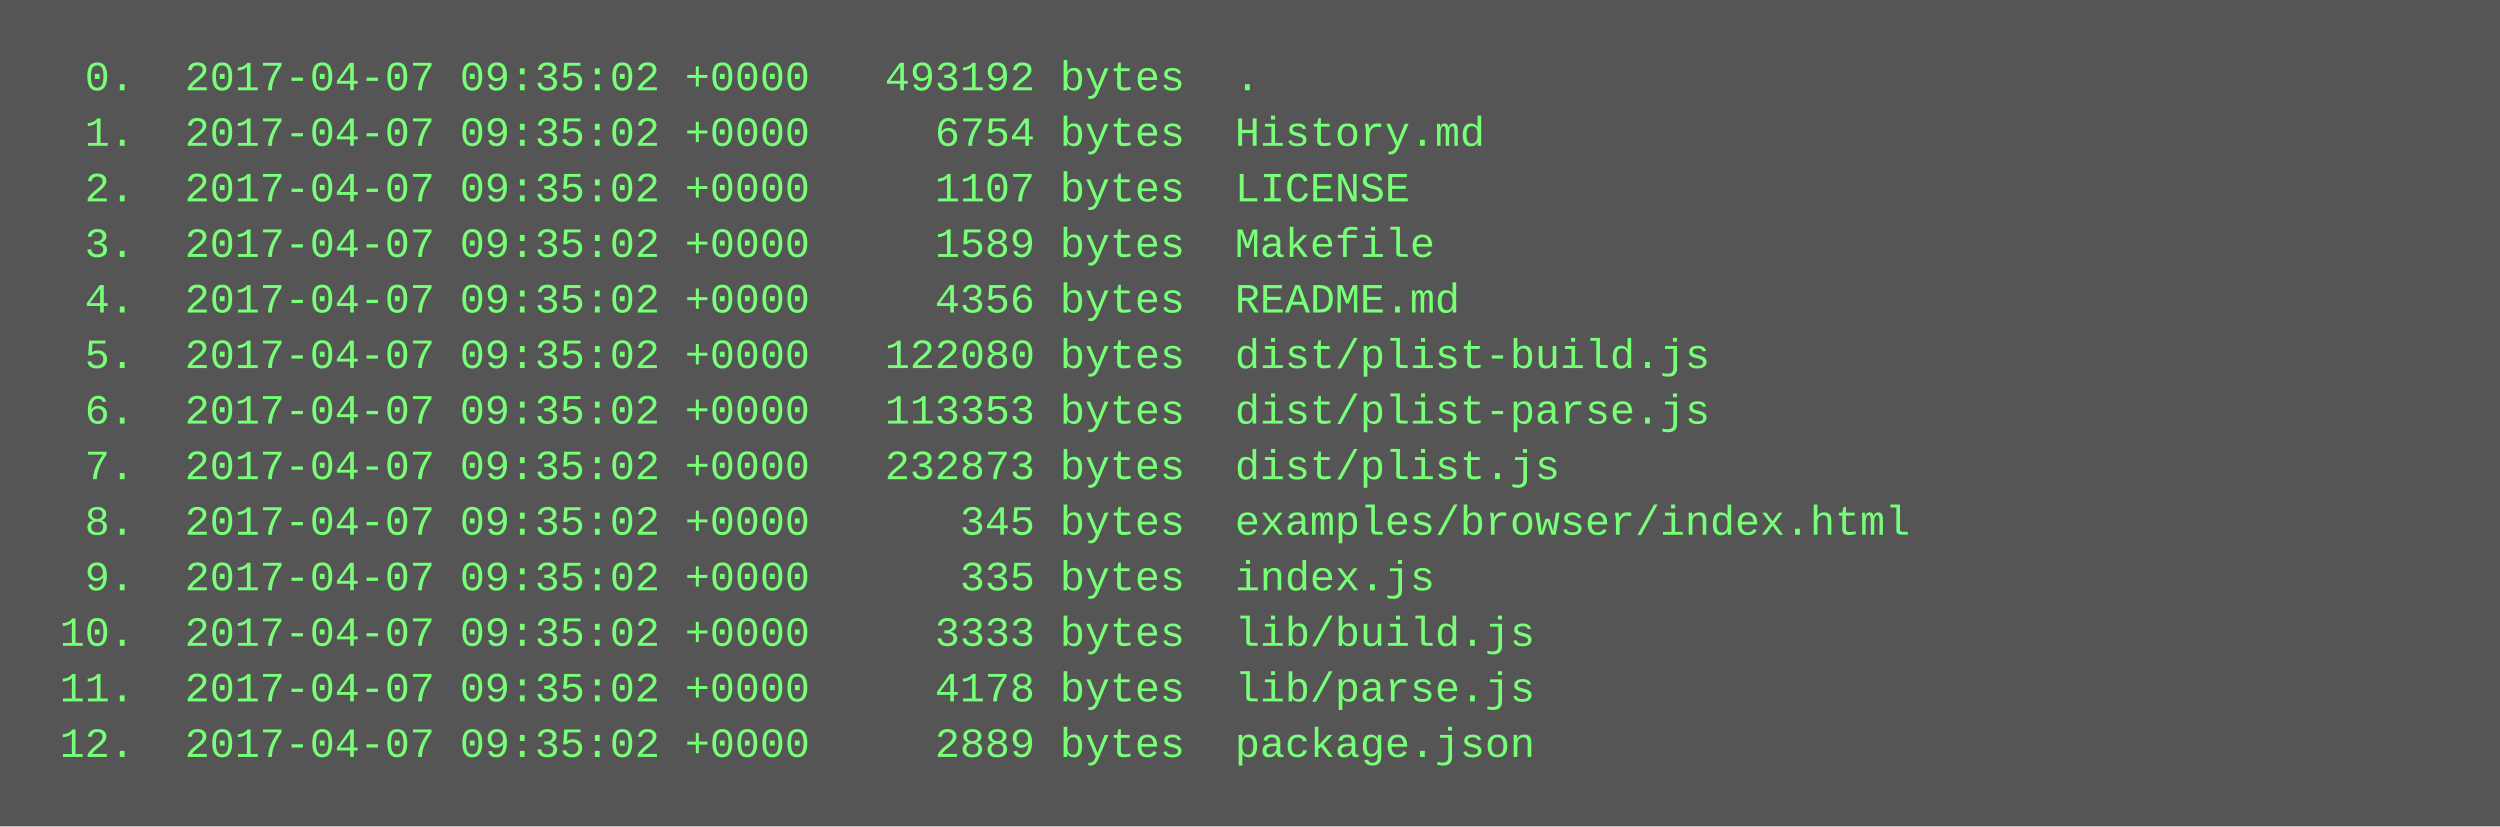
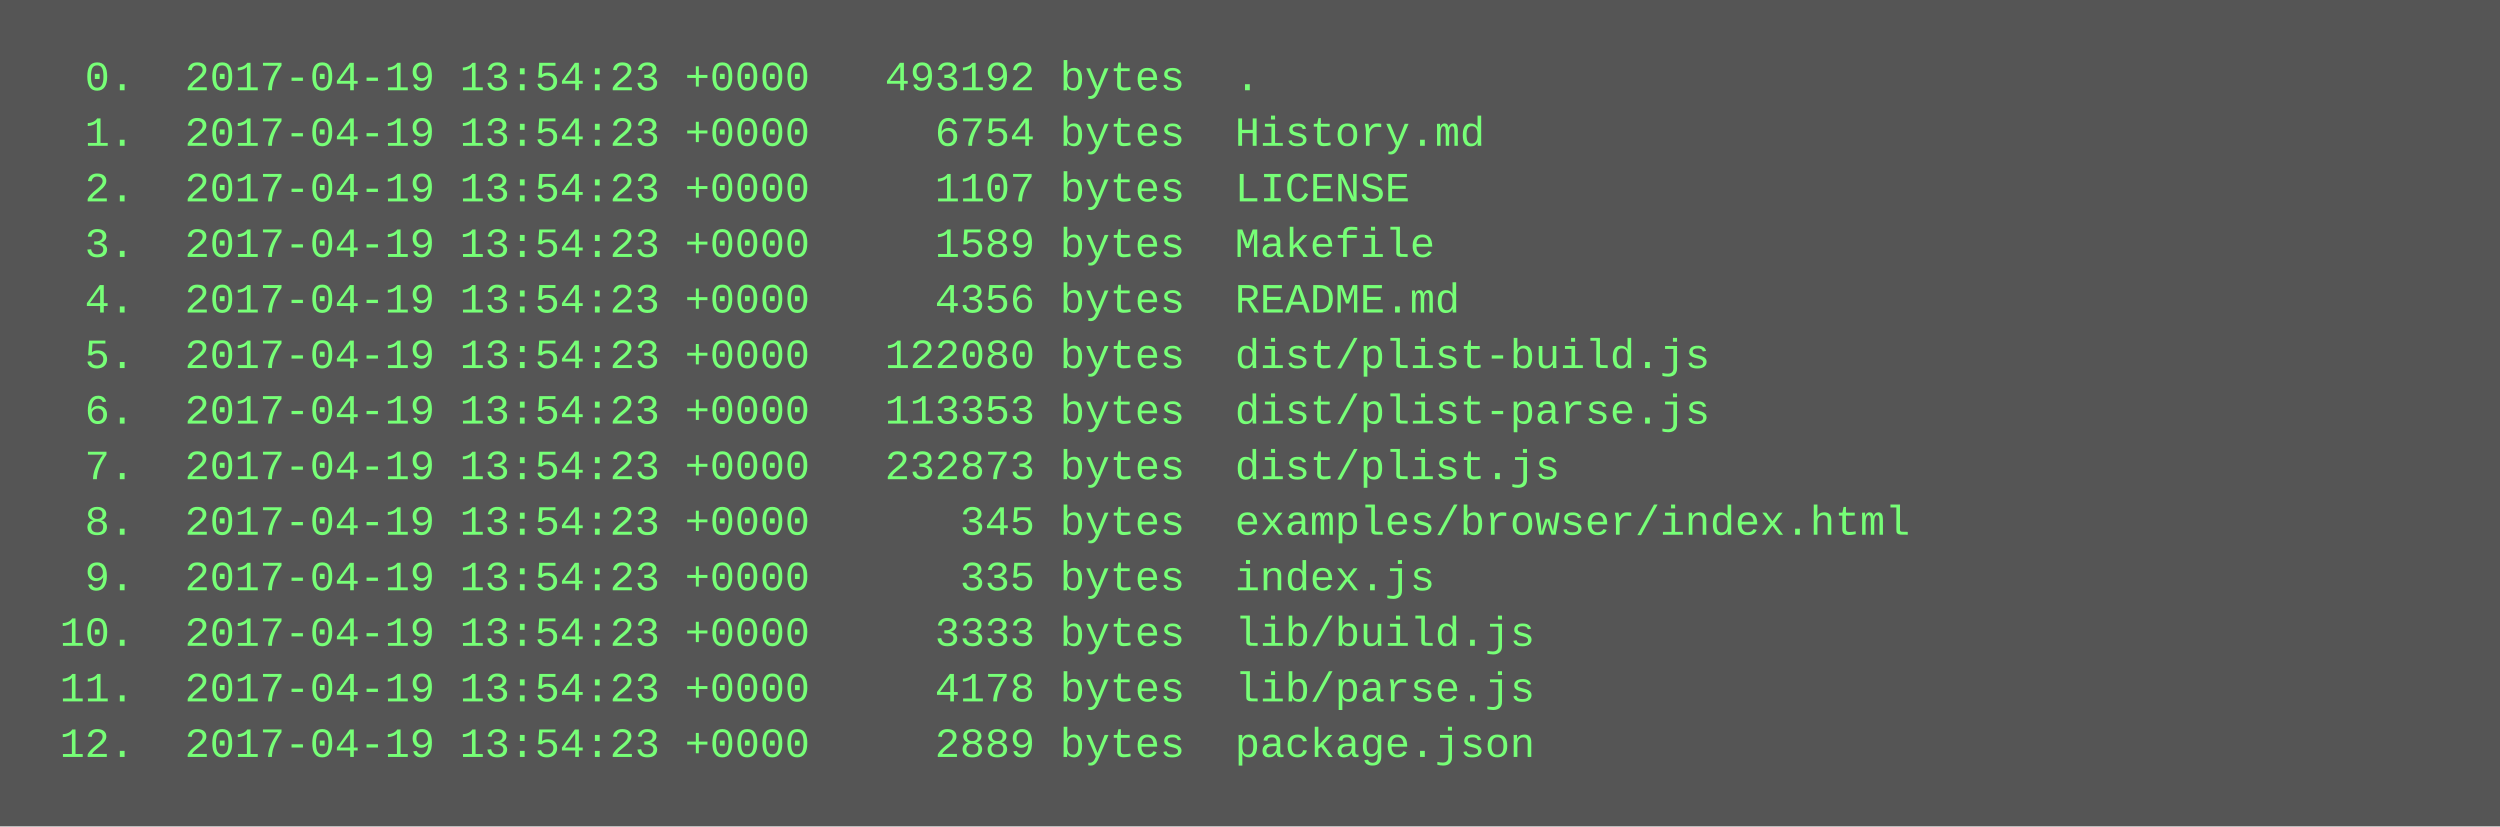
<svg xmlns="http://www.w3.org/2000/svg" height="238" width="720">
  <rect height="238" fill="#555" width="720" />
  <text fill="#7f7" font-family="Courier New" font-size="12" xml:space="preserve">
-     <tspan x="10" y="26">  0.  2017-04-07 09:35:02 +0000   493192 bytes  .</tspan>
-     <tspan x="10" y="42">  1.  2017-04-07 09:35:02 +0000     6754 bytes  History.md</tspan>
-     <tspan x="10" y="58">  2.  2017-04-07 09:35:02 +0000     1107 bytes  LICENSE</tspan>
-     <tspan x="10" y="74">  3.  2017-04-07 09:35:02 +0000     1589 bytes  Makefile</tspan>
-     <tspan x="10" y="90">  4.  2017-04-07 09:35:02 +0000     4356 bytes  README.md</tspan>
-     <tspan x="10" y="106">  5.  2017-04-07 09:35:02 +0000   122080 bytes  dist/plist-build.js</tspan>
-     <tspan x="10" y="122">  6.  2017-04-07 09:35:02 +0000   113353 bytes  dist/plist-parse.js</tspan>
-     <tspan x="10" y="138">  7.  2017-04-07 09:35:02 +0000   232873 bytes  dist/plist.js</tspan>
-     <tspan x="10" y="154">  8.  2017-04-07 09:35:02 +0000      345 bytes  examples/browser/index.html</tspan>
-     <tspan x="10" y="170">  9.  2017-04-07 09:35:02 +0000      335 bytes  index.js</tspan>
-     <tspan x="10" y="186"> 10.  2017-04-07 09:35:02 +0000     3333 bytes  lib/build.js</tspan>
-     <tspan x="10" y="202"> 11.  2017-04-07 09:35:02 +0000     4178 bytes  lib/parse.js</tspan>
-     <tspan x="10" y="218"> 12.  2017-04-07 09:35:02 +0000     2889 bytes  package.json</tspan>
+     <tspan x="10" y="26">  0.  2017-04-19 13:54:23 +0000   493192 bytes  .</tspan>
+     <tspan x="10" y="42">  1.  2017-04-19 13:54:23 +0000     6754 bytes  History.md</tspan>
+     <tspan x="10" y="58">  2.  2017-04-19 13:54:23 +0000     1107 bytes  LICENSE</tspan>
+     <tspan x="10" y="74">  3.  2017-04-19 13:54:23 +0000     1589 bytes  Makefile</tspan>
+     <tspan x="10" y="90">  4.  2017-04-19 13:54:23 +0000     4356 bytes  README.md</tspan>
+     <tspan x="10" y="106">  5.  2017-04-19 13:54:23 +0000   122080 bytes  dist/plist-build.js</tspan>
+     <tspan x="10" y="122">  6.  2017-04-19 13:54:23 +0000   113353 bytes  dist/plist-parse.js</tspan>
+     <tspan x="10" y="138">  7.  2017-04-19 13:54:23 +0000   232873 bytes  dist/plist.js</tspan>
+     <tspan x="10" y="154">  8.  2017-04-19 13:54:23 +0000      345 bytes  examples/browser/index.html</tspan>
+     <tspan x="10" y="170">  9.  2017-04-19 13:54:23 +0000      335 bytes  index.js</tspan>
+     <tspan x="10" y="186"> 10.  2017-04-19 13:54:23 +0000     3333 bytes  lib/build.js</tspan>
+     <tspan x="10" y="202"> 11.  2017-04-19 13:54:23 +0000     4178 bytes  lib/parse.js</tspan>
+     <tspan x="10" y="218"> 12.  2017-04-19 13:54:23 +0000     2889 bytes  package.json</tspan>
  </text>
</svg>
